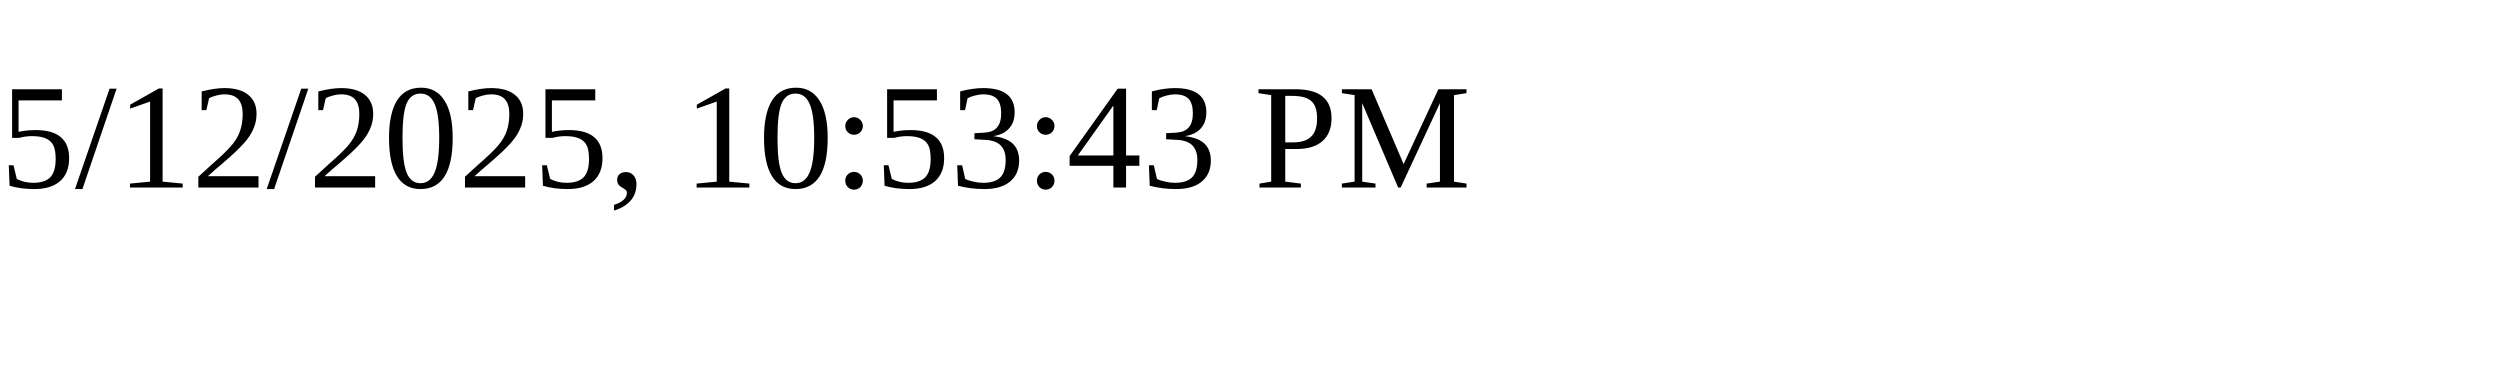
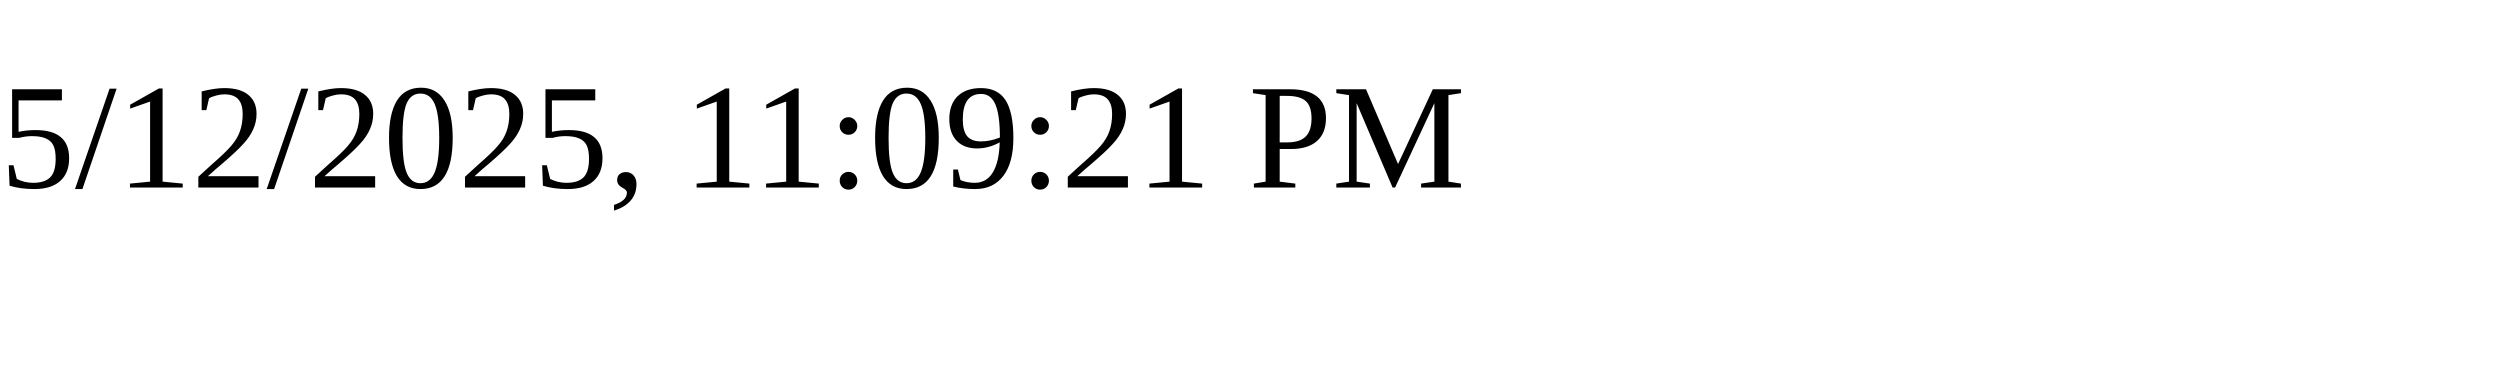
<svg xmlns="http://www.w3.org/2000/svg" height="30" width="200">
-   <text x="0" y="15">5/12/2025, 10:53:43 PM</text>
+   <text x="0" y="15">5/12/2025, 11:09:21 PM</text>
</svg>
